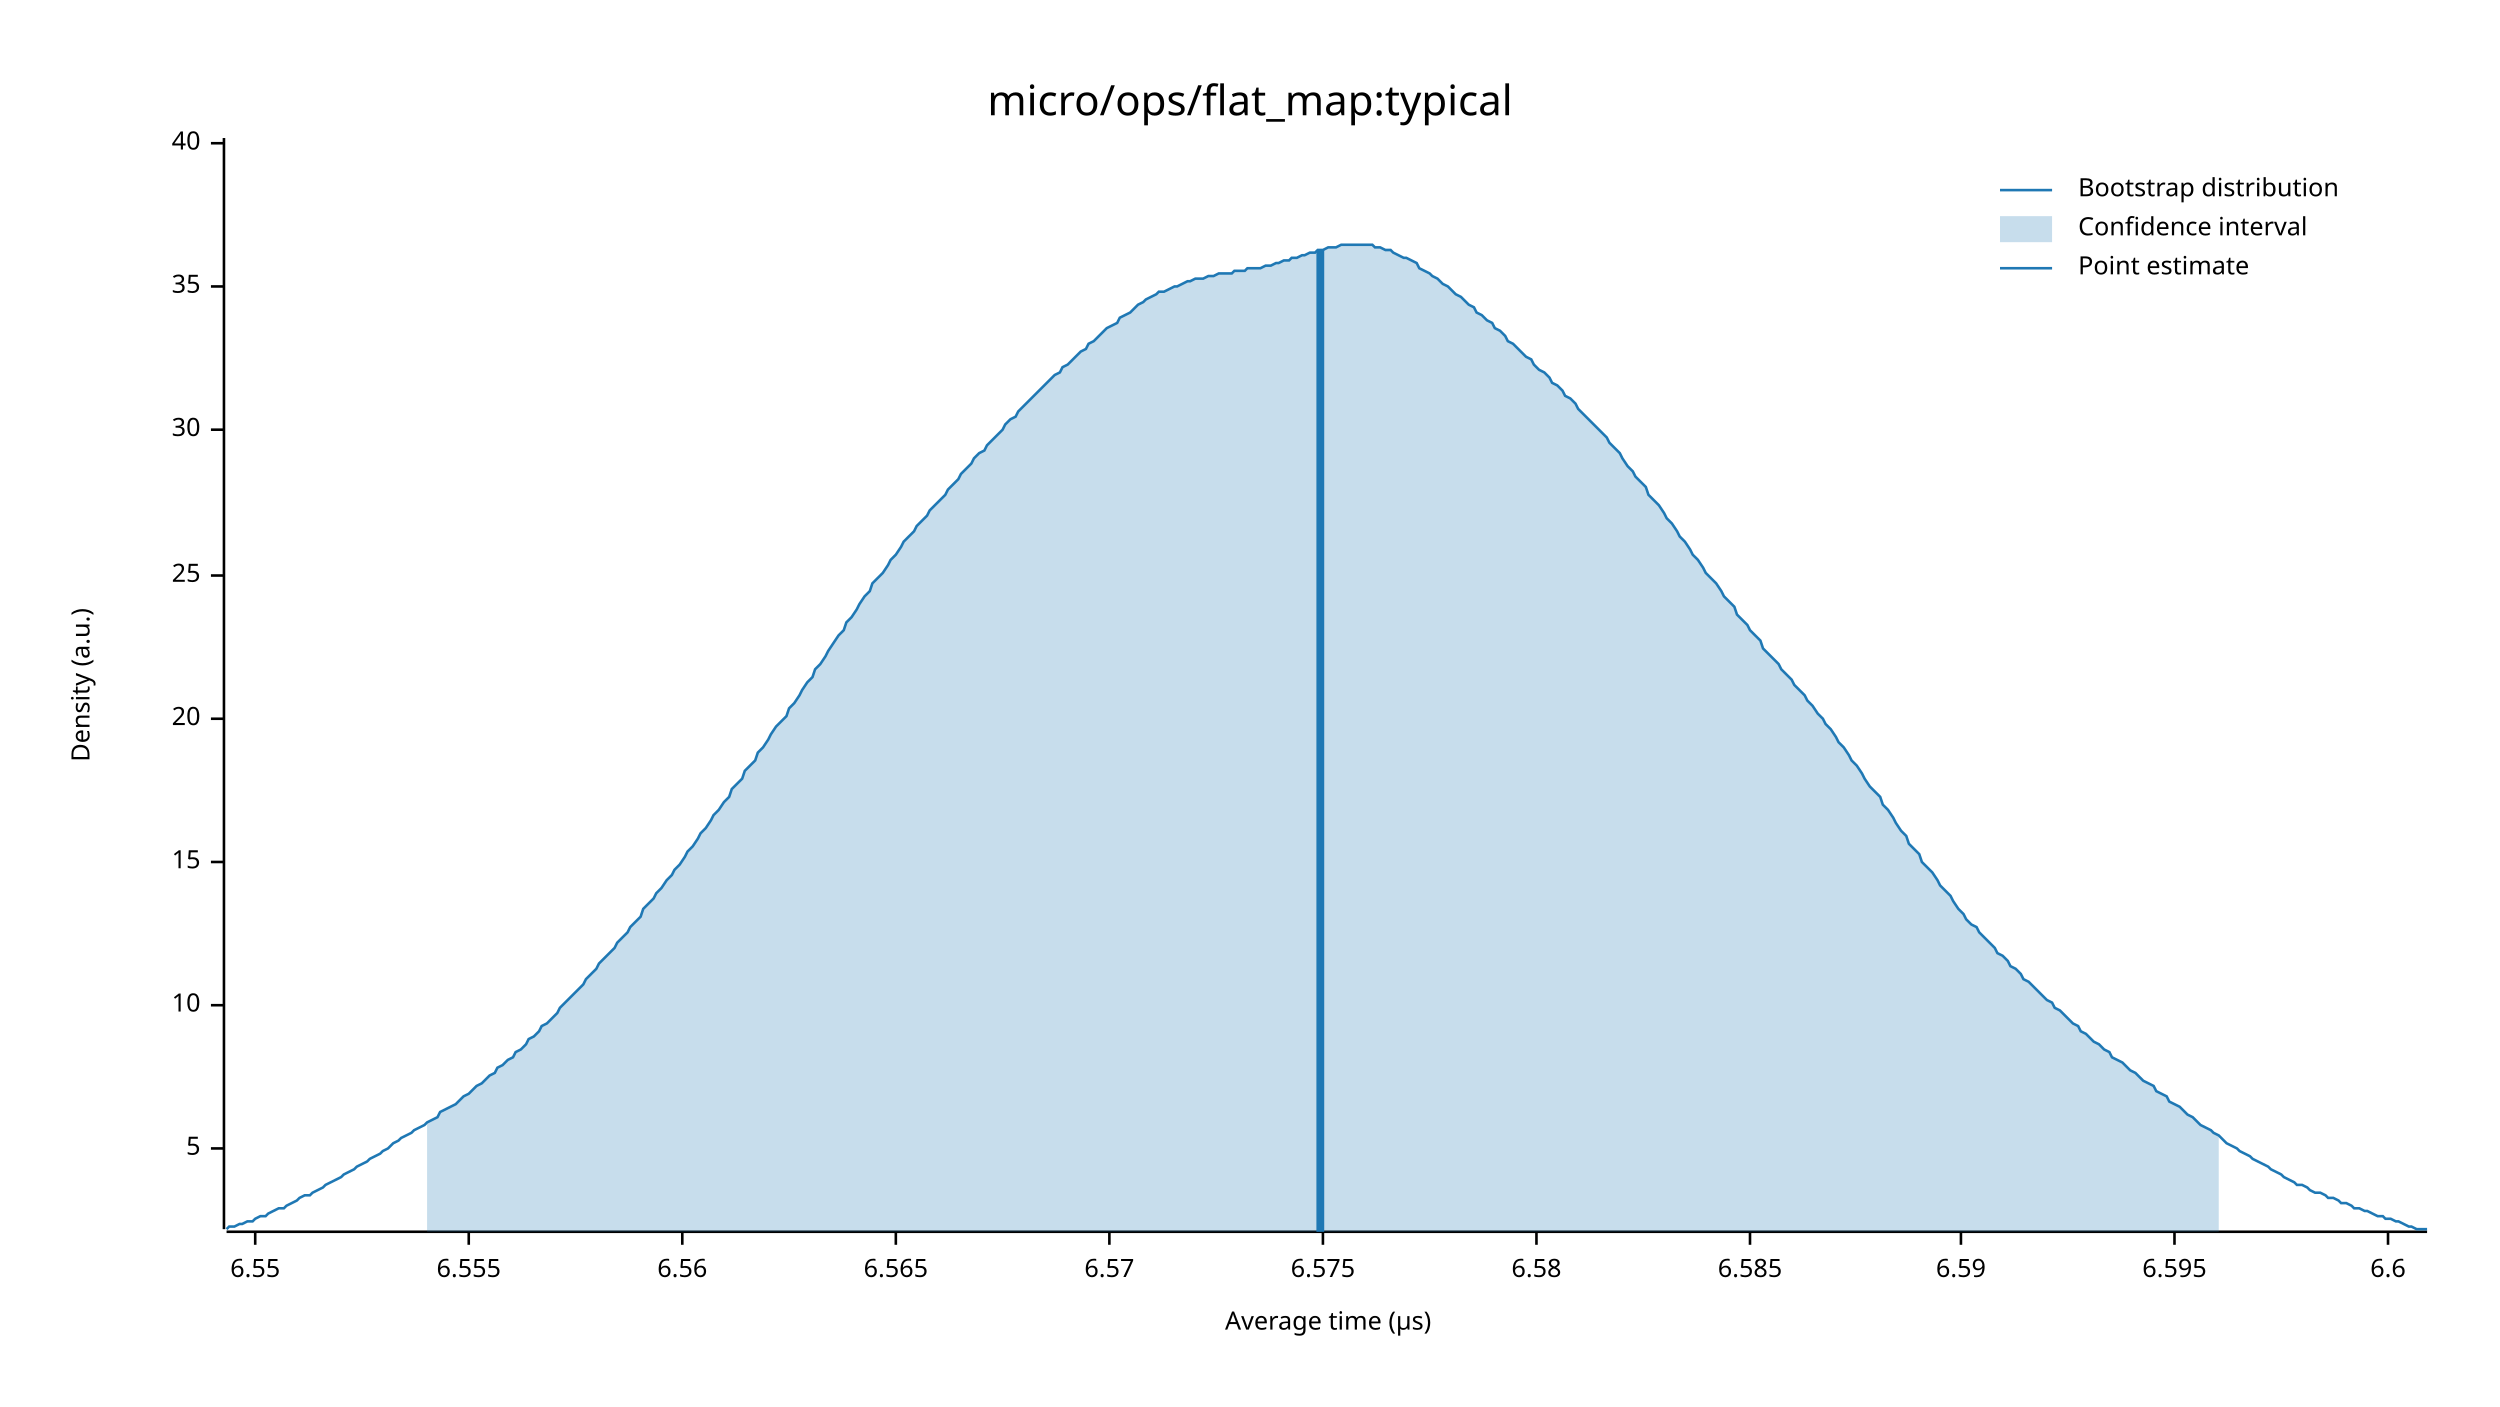
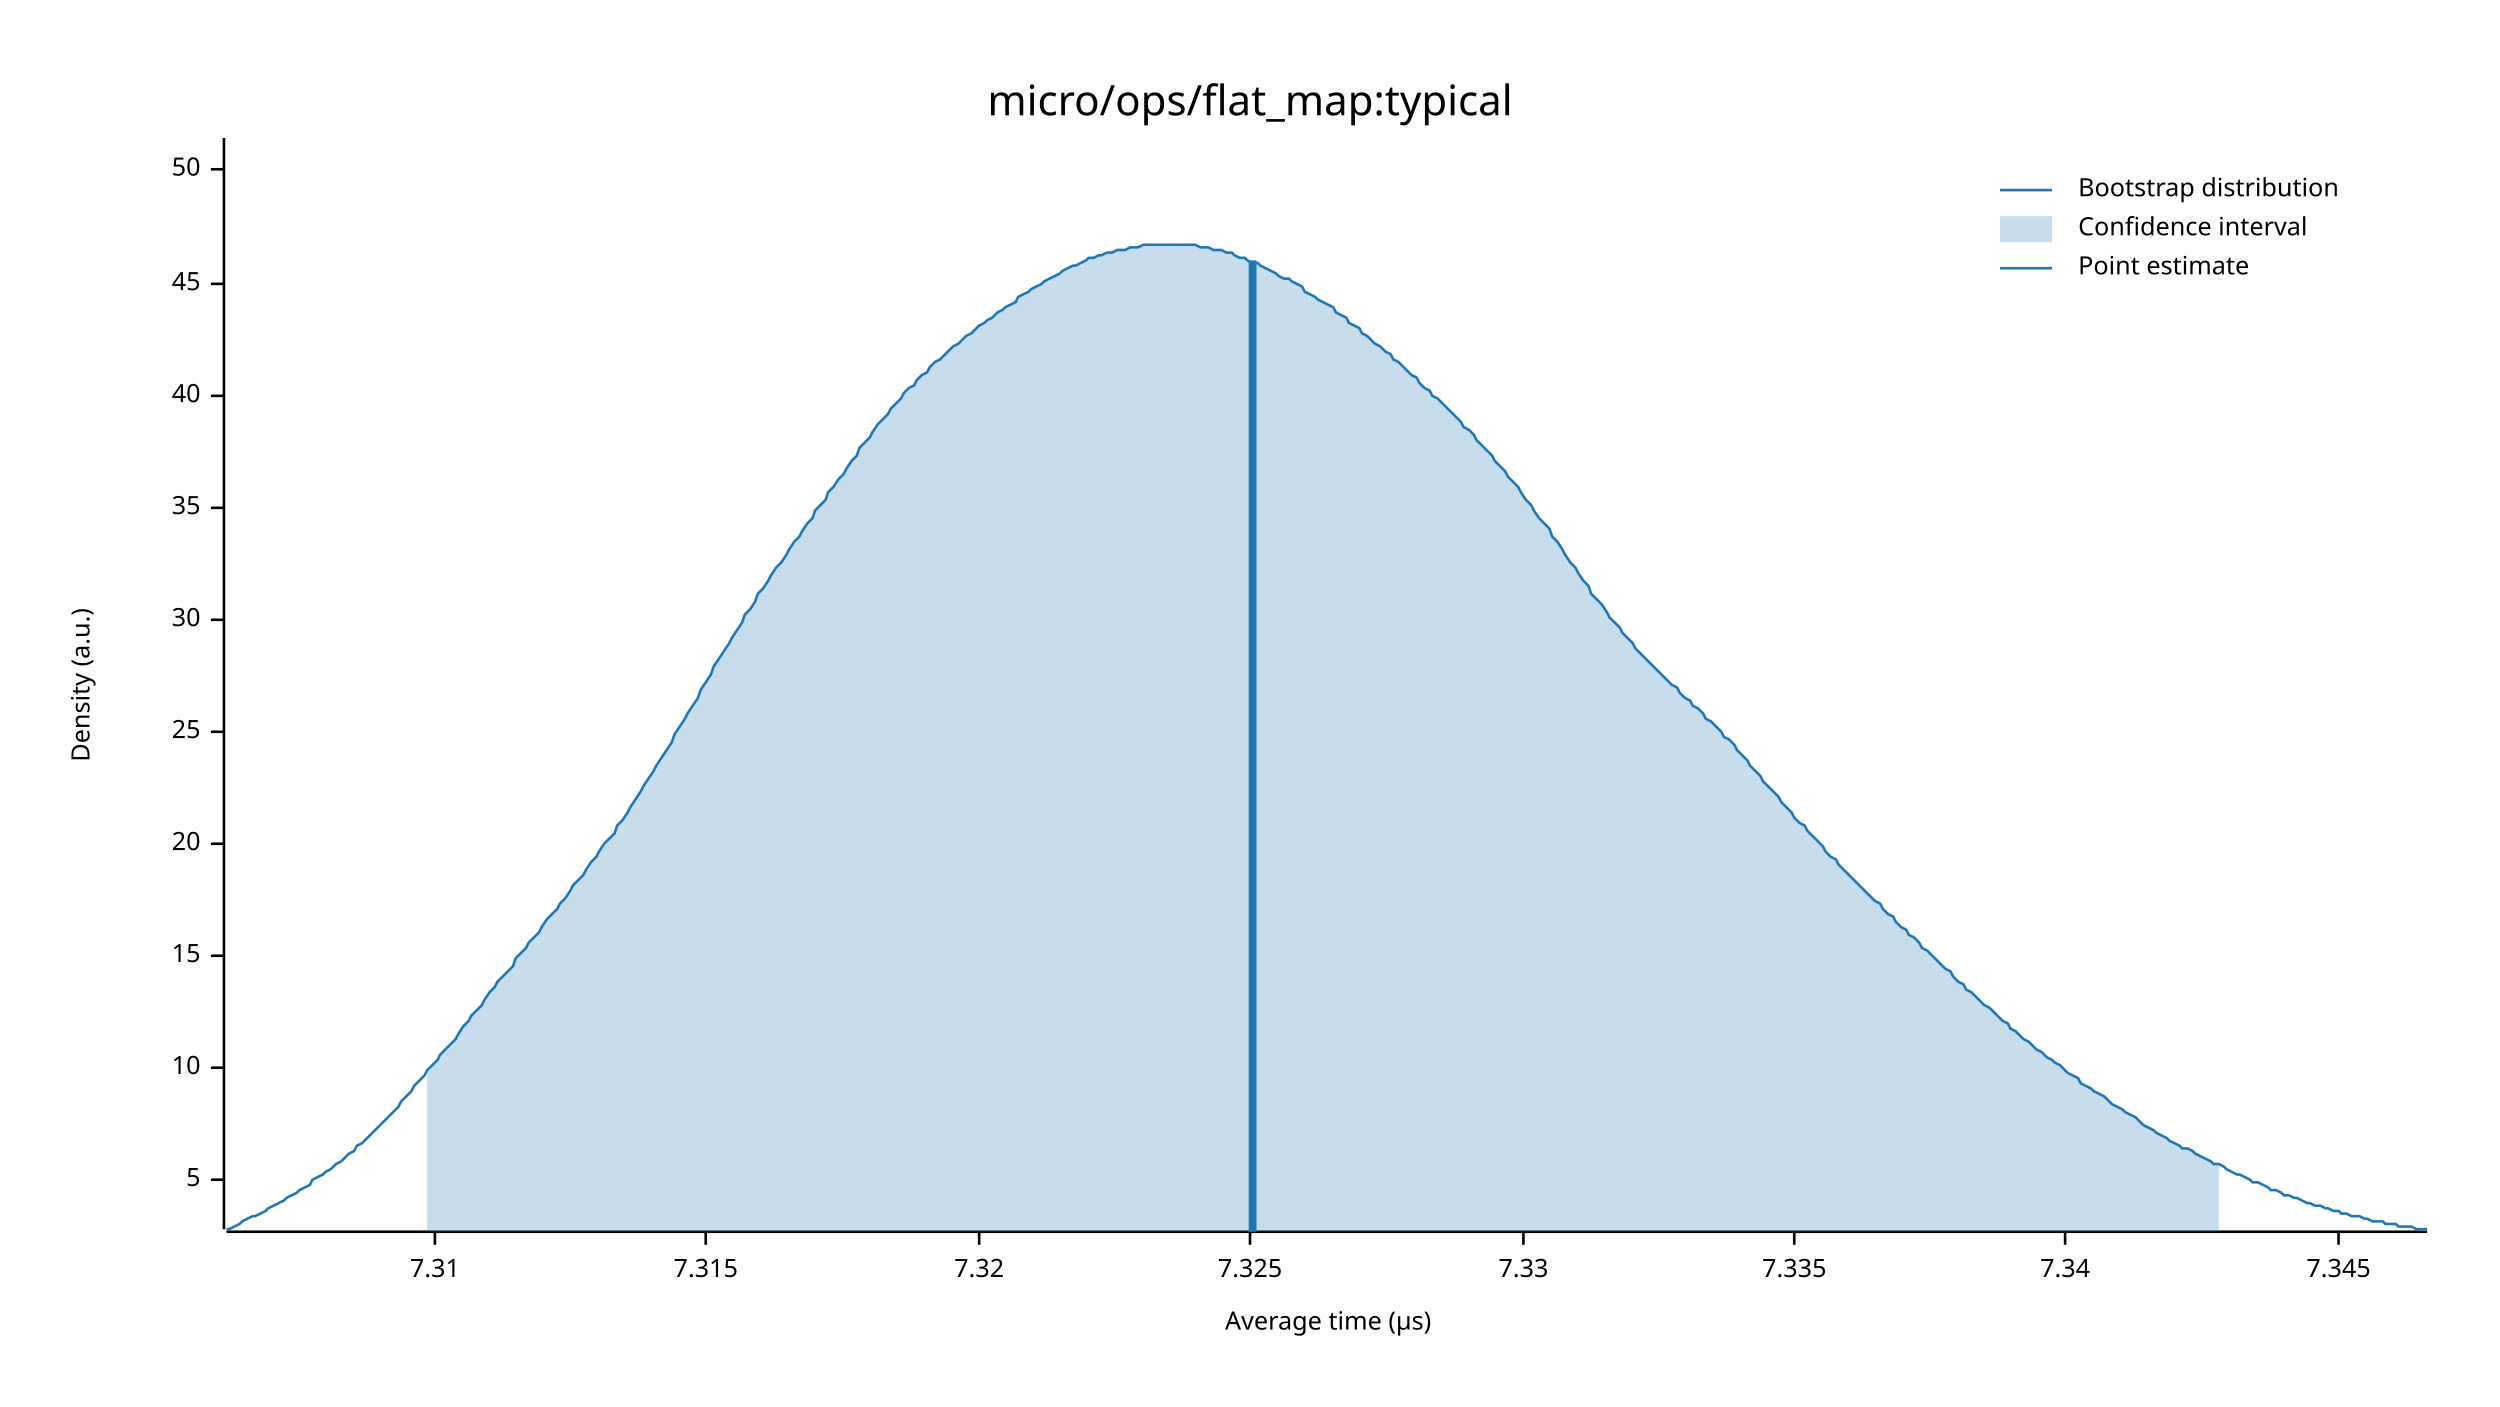
<svg xmlns="http://www.w3.org/2000/svg" width="960" height="540" viewBox="0 0 960 540">
  <text x="480" y="32" dy="0.76em" text-anchor="middle" font-family="sans-serif" font-size="16.129" opacity="1" fill="#000000">
micro/ops/flat_map:typical
</text>
  <text x="27" y="263" dy="0.76em" text-anchor="middle" font-family="sans-serif" font-size="9.677" opacity="1" fill="#000000" transform="rotate(270, 27, 263)">
Density (a.u.)
</text>
  <text x="510" y="513" dy="-0.5ex" text-anchor="middle" font-family="sans-serif" font-size="9.677" opacity="1" fill="#000000">
Average time (µs)
</text>
  <polyline fill="none" opacity="1" stroke="#000000" stroke-width="1" points="86,53 86,472 " />
-   <text x="77" y="441" dy="0.5ex" text-anchor="end" font-family="sans-serif" font-size="9.677" opacity="1" fill="#000000">
+   <text x="77" y="453" dy="0.5ex" text-anchor="end" font-family="sans-serif" font-size="9.677" opacity="1" fill="#000000">
5
</text>
-   <polyline fill="none" opacity="1" stroke="#000000" stroke-width="1" points="81,441 86,441 " />
-   <text x="77" y="386" dy="0.5ex" text-anchor="end" font-family="sans-serif" font-size="9.677" opacity="1" fill="#000000">
+   <polyline fill="none" opacity="1" stroke="#000000" stroke-width="1" points="81,453 86,453 " />
+   <text x="77" y="410" dy="0.5ex" text-anchor="end" font-family="sans-serif" font-size="9.677" opacity="1" fill="#000000">
10
</text>
-   <polyline fill="none" opacity="1" stroke="#000000" stroke-width="1" points="81,386 86,386 " />
-   <text x="77" y="331" dy="0.5ex" text-anchor="end" font-family="sans-serif" font-size="9.677" opacity="1" fill="#000000">
+   <polyline fill="none" opacity="1" stroke="#000000" stroke-width="1" points="81,410 86,410 " />
+   <text x="77" y="367" dy="0.5ex" text-anchor="end" font-family="sans-serif" font-size="9.677" opacity="1" fill="#000000">
15
</text>
-   <polyline fill="none" opacity="1" stroke="#000000" stroke-width="1" points="81,331 86,331 " />
-   <text x="77" y="276" dy="0.5ex" text-anchor="end" font-family="sans-serif" font-size="9.677" opacity="1" fill="#000000">
+   <polyline fill="none" opacity="1" stroke="#000000" stroke-width="1" points="81,367 86,367 " />
+   <text x="77" y="324" dy="0.5ex" text-anchor="end" font-family="sans-serif" font-size="9.677" opacity="1" fill="#000000">
20
</text>
-   <polyline fill="none" opacity="1" stroke="#000000" stroke-width="1" points="81,276 86,276 " />
-   <text x="77" y="221" dy="0.5ex" text-anchor="end" font-family="sans-serif" font-size="9.677" opacity="1" fill="#000000">
+   <polyline fill="none" opacity="1" stroke="#000000" stroke-width="1" points="81,324 86,324 " />
+   <text x="77" y="281" dy="0.5ex" text-anchor="end" font-family="sans-serif" font-size="9.677" opacity="1" fill="#000000">
25
</text>
-   <polyline fill="none" opacity="1" stroke="#000000" stroke-width="1" points="81,221 86,221 " />
-   <text x="77" y="165" dy="0.5ex" text-anchor="end" font-family="sans-serif" font-size="9.677" opacity="1" fill="#000000">
+   <polyline fill="none" opacity="1" stroke="#000000" stroke-width="1" points="81,281 86,281 " />
+   <text x="77" y="238" dy="0.5ex" text-anchor="end" font-family="sans-serif" font-size="9.677" opacity="1" fill="#000000">
30
</text>
-   <polyline fill="none" opacity="1" stroke="#000000" stroke-width="1" points="81,165 86,165 " />
-   <text x="77" y="110" dy="0.5ex" text-anchor="end" font-family="sans-serif" font-size="9.677" opacity="1" fill="#000000">
+   <polyline fill="none" opacity="1" stroke="#000000" stroke-width="1" points="81,238 86,238 " />
+   <text x="77" y="195" dy="0.5ex" text-anchor="end" font-family="sans-serif" font-size="9.677" opacity="1" fill="#000000">
35
</text>
-   <polyline fill="none" opacity="1" stroke="#000000" stroke-width="1" points="81,110 86,110 " />
-   <text x="77" y="55" dy="0.5ex" text-anchor="end" font-family="sans-serif" font-size="9.677" opacity="1" fill="#000000">
+   <polyline fill="none" opacity="1" stroke="#000000" stroke-width="1" points="81,195 86,195 " />
+   <text x="77" y="152" dy="0.5ex" text-anchor="end" font-family="sans-serif" font-size="9.677" opacity="1" fill="#000000">
40
</text>
-   <polyline fill="none" opacity="1" stroke="#000000" stroke-width="1" points="81,55 86,55 " />
+   <polyline fill="none" opacity="1" stroke="#000000" stroke-width="1" points="81,152 86,152 " />
+   <text x="77" y="109" dy="0.5ex" text-anchor="end" font-family="sans-serif" font-size="9.677" opacity="1" fill="#000000">
+ 45
+ </text>
+   <polyline fill="none" opacity="1" stroke="#000000" stroke-width="1" points="81,109 86,109 " />
+   <text x="77" y="65" dy="0.5ex" text-anchor="end" font-family="sans-serif" font-size="9.677" opacity="1" fill="#000000">
+ 50
+ </text>
+   <polyline fill="none" opacity="1" stroke="#000000" stroke-width="1" points="81,65 86,65 " />
  <polyline fill="none" opacity="1" stroke="#000000" stroke-width="1" points="87,473 932,473 " />
-   <text x="98" y="483" dy="0.76em" text-anchor="middle" font-family="sans-serif" font-size="9.677" opacity="1" fill="#000000">
- 6.55
+   <text x="167" y="483" dy="0.76em" text-anchor="middle" font-family="sans-serif" font-size="9.677" opacity="1" fill="#000000">
+ 7.31
</text>
-   <polyline fill="none" opacity="1" stroke="#000000" stroke-width="1" points="98,473 98,478 " />
-   <text x="180" y="483" dy="0.76em" text-anchor="middle" font-family="sans-serif" font-size="9.677" opacity="1" fill="#000000">
- 6.555
+   <polyline fill="none" opacity="1" stroke="#000000" stroke-width="1" points="167,473 167,478 " />
+   <text x="271" y="483" dy="0.76em" text-anchor="middle" font-family="sans-serif" font-size="9.677" opacity="1" fill="#000000">
+ 7.315
</text>
-   <polyline fill="none" opacity="1" stroke="#000000" stroke-width="1" points="180,473 180,478 " />
-   <text x="262" y="483" dy="0.76em" text-anchor="middle" font-family="sans-serif" font-size="9.677" opacity="1" fill="#000000">
- 6.56
+   <polyline fill="none" opacity="1" stroke="#000000" stroke-width="1" points="271,473 271,478 " />
+   <text x="376" y="483" dy="0.76em" text-anchor="middle" font-family="sans-serif" font-size="9.677" opacity="1" fill="#000000">
+ 7.32
</text>
-   <polyline fill="none" opacity="1" stroke="#000000" stroke-width="1" points="262,473 262,478 " />
-   <text x="344" y="483" dy="0.76em" text-anchor="middle" font-family="sans-serif" font-size="9.677" opacity="1" fill="#000000">
- 6.565
+   <polyline fill="none" opacity="1" stroke="#000000" stroke-width="1" points="376,473 376,478 " />
+   <text x="480" y="483" dy="0.76em" text-anchor="middle" font-family="sans-serif" font-size="9.677" opacity="1" fill="#000000">
+ 7.325
</text>
-   <polyline fill="none" opacity="1" stroke="#000000" stroke-width="1" points="344,473 344,478 " />
-   <text x="426" y="483" dy="0.76em" text-anchor="middle" font-family="sans-serif" font-size="9.677" opacity="1" fill="#000000">
- 6.57
+   <polyline fill="none" opacity="1" stroke="#000000" stroke-width="1" points="480,473 480,478 " />
+   <text x="585" y="483" dy="0.76em" text-anchor="middle" font-family="sans-serif" font-size="9.677" opacity="1" fill="#000000">
+ 7.33
</text>
-   <polyline fill="none" opacity="1" stroke="#000000" stroke-width="1" points="426,473 426,478 " />
-   <text x="508" y="483" dy="0.76em" text-anchor="middle" font-family="sans-serif" font-size="9.677" opacity="1" fill="#000000">
- 6.575
+   <polyline fill="none" opacity="1" stroke="#000000" stroke-width="1" points="585,473 585,478 " />
+   <text x="689" y="483" dy="0.76em" text-anchor="middle" font-family="sans-serif" font-size="9.677" opacity="1" fill="#000000">
+ 7.335
</text>
-   <polyline fill="none" opacity="1" stroke="#000000" stroke-width="1" points="508,473 508,478 " />
-   <text x="590" y="483" dy="0.76em" text-anchor="middle" font-family="sans-serif" font-size="9.677" opacity="1" fill="#000000">
- 6.58
+   <polyline fill="none" opacity="1" stroke="#000000" stroke-width="1" points="689,473 689,478 " />
+   <text x="793" y="483" dy="0.76em" text-anchor="middle" font-family="sans-serif" font-size="9.677" opacity="1" fill="#000000">
+ 7.34
</text>
-   <polyline fill="none" opacity="1" stroke="#000000" stroke-width="1" points="590,473 590,478 " />
-   <text x="672" y="483" dy="0.76em" text-anchor="middle" font-family="sans-serif" font-size="9.677" opacity="1" fill="#000000">
- 6.585
+   <polyline fill="none" opacity="1" stroke="#000000" stroke-width="1" points="793,473 793,478 " />
+   <text x="898" y="483" dy="0.76em" text-anchor="middle" font-family="sans-serif" font-size="9.677" opacity="1" fill="#000000">
+ 7.345
</text>
-   <polyline fill="none" opacity="1" stroke="#000000" stroke-width="1" points="672,473 672,478 " />
-   <text x="753" y="483" dy="0.76em" text-anchor="middle" font-family="sans-serif" font-size="9.677" opacity="1" fill="#000000">
- 6.59
- </text>
-   <polyline fill="none" opacity="1" stroke="#000000" stroke-width="1" points="753,473 753,478 " />
-   <text x="835" y="483" dy="0.76em" text-anchor="middle" font-family="sans-serif" font-size="9.677" opacity="1" fill="#000000">
- 6.595
- </text>
-   <polyline fill="none" opacity="1" stroke="#000000" stroke-width="1" points="835,473 835,478 " />
-   <text x="917" y="483" dy="0.76em" text-anchor="middle" font-family="sans-serif" font-size="9.677" opacity="1" fill="#000000">
- 6.6
- </text>
-   <polyline fill="none" opacity="1" stroke="#000000" stroke-width="1" points="917,473 917,478 " />
-   <polyline fill="none" opacity="1" stroke="#1F78B4" stroke-width="1" points="87,472 88,471 90,471 92,470 93,470 95,469 97,469 98,468 100,467 102,467 103,466 105,465 107,464 109,464 110,463 112,462 114,461 115,460 117,459 119,459 120,458 122,457 124,456 125,455 127,454 129,453 131,452 132,451 134,450 136,449 137,448 139,447 141,446 142,445 144,444 146,443 147,442 149,441 151,439 153,438 154,437 156,436 158,435 159,434 161,433 163,432 164,431 166,430 168,429 169,427 171,426 173,425 175,424 176,423 178,421 180,420 181,419 183,417 185,416 186,415 188,413 190,412 191,410 193,409 195,407 197,406 198,404 200,403 202,401 203,399 205,398 207,396 208,394 210,393 212,391 214,389 215,387 217,385 219,383 220,382 222,380 224,378 225,376 227,374 229,372 230,370 232,368 234,366 236,364 237,362 239,360 241,358 242,356 244,354 246,352 247,349 249,347 251,345 252,343 254,341 256,338 258,336 259,334 261,332 263,329 264,327 266,325 268,322 269,320 271,318 273,315 274,313 276,311 278,308 280,306 281,303 283,301 285,299 286,296 288,294 290,292 291,289 293,287 295,284 296,282 298,279 300,277 302,275 303,272 305,270 307,267 308,265 310,262 312,260 313,257 315,255 317,252 318,250 320,247 322,244 324,242 325,239 327,237 329,234 330,232 332,229 334,227 335,224 337,222 339,220 341,217 342,215 344,213 346,210 347,208 349,206 351,204 352,202 354,200 356,198 357,196 359,194 361,192 363,190 364,188 366,186 368,184 369,182 371,180 373,178 374,176 376,174 378,173 379,171 381,169 383,167 385,165 386,163 388,161 390,160 391,158 393,156 395,154 396,153 398,151 400,149 401,148 403,146 405,144 407,143 408,141 410,140 412,138 413,137 415,135 417,134 418,132 420,131 422,129 423,128 425,126 427,125 429,124 430,122 432,121 434,120 435,119 437,117 439,116 440,115 442,114 444,113 445,112 447,112 449,111 451,110 452,110 454,109 456,108 457,108 459,107 461,107 462,107 464,106 466,106 468,105 469,105 471,105 473,105 474,104 476,104 478,104 479,103 481,103 483,103 484,103 486,102 488,102 490,101 491,101 493,100 495,100 496,99 498,99 500,98 501,98 503,97 505,97 506,96 508,96 510,95 512,95 513,95 515,94 517,94 518,94 520,94 522,94 523,94 525,94 527,94 528,95 530,95 532,96 534,96 535,97 537,98 539,99 540,99 542,100 544,101 545,103 547,104 549,105 550,106 552,107 554,109 556,110 557,111 559,113 561,114 562,115 564,117 566,118 567,120 569,121 571,123 573,124 574,126 576,127 578,129 579,131 581,132 583,134 584,135 586,137 588,138 589,140 591,142 593,143 595,145 596,147 598,148 600,150 601,152 603,153 605,155 606,157 608,159 610,161 611,162 613,164 615,166 617,168 618,170 620,172 622,174 623,176 625,179 627,181 628,183 630,185 632,187 633,190 635,192 637,194 639,197 640,199 642,201 644,204 645,206 647,208 649,211 650,213 652,215 654,218 655,220 657,222 659,224 661,227 662,229 664,231 666,233 667,236 669,238 671,240 672,242 674,244 676,246 677,249 679,251 681,253 683,255 684,257 686,259 688,261 689,263 691,265 693,267 694,269 696,271 698,274 700,276 701,278 703,280 705,283 706,285 708,287 710,290 711,292 713,294 715,297 716,299 718,302 720,304 722,306 723,309 725,311 727,314 728,316 730,319 732,321 733,324 735,326 737,328 738,331 740,333 742,335 744,338 745,340 747,342 749,344 750,346 752,349 754,351 755,353 757,355 759,356 760,358 762,360 764,362 766,364 767,366 769,367 771,369 772,371 774,372 776,374 777,376 779,377 781,379 782,380 784,382 786,384 788,385 789,387 791,388 793,390 794,391 796,393 798,394 799,396 801,397 803,399 804,400 806,401 808,403 810,404 811,406 813,407 815,408 816,409 818,411 820,412 821,413 823,415 825,416 827,417 828,419 830,420 832,421 833,423 835,424 837,425 838,426 840,428 842,429 843,430 845,432 847,433 849,434 850,435 852,436 854,438 855,439 857,440 859,441 860,442 862,443 864,444 865,445 867,446 869,447 871,448 872,449 874,450 876,451 877,452 879,453 881,454 882,455 884,455 886,456 887,457 889,458 891,458 893,459 894,460 896,460 898,461 899,462 901,462 903,463 904,464 906,464 908,465 909,465 911,466 913,467 915,467 916,468 918,468 920,469 921,469 923,470 925,471 926,471 928,472 930,472 932,472 " />
-   <polygon opacity="0.25" fill="#1F78B4" points="164,431 166,430 168,429 169,427 171,426 173,425 175,424 176,423 178,421 180,420 181,419 183,417 185,416 186,415 188,413 190,412 191,410 193,409 195,407 197,406 198,404 200,403 202,401 203,399 205,398 207,396 208,394 210,393 212,391 214,389 215,387 217,385 219,383 220,382 222,380 224,378 225,376 227,374 229,372 230,370 232,368 234,366 236,364 237,362 239,360 241,358 242,356 244,354 246,352 247,349 249,347 251,345 252,343 254,341 256,338 258,336 259,334 261,332 263,329 264,327 266,325 268,322 269,320 271,318 273,315 274,313 276,311 278,308 280,306 281,303 283,301 285,299 286,296 288,294 290,292 291,289 293,287 295,284 296,282 298,279 300,277 302,275 303,272 305,270 307,267 308,265 310,262 312,260 313,257 315,255 317,252 318,250 320,247 322,244 324,242 325,239 327,237 329,234 330,232 332,229 334,227 335,224 337,222 339,220 341,217 342,215 344,213 346,210 347,208 349,206 351,204 352,202 354,200 356,198 357,196 359,194 361,192 363,190 364,188 366,186 368,184 369,182 371,180 373,178 374,176 376,174 378,173 379,171 381,169 383,167 385,165 386,163 388,161 390,160 391,158 393,156 395,154 396,153 398,151 400,149 401,148 403,146 405,144 407,143 408,141 410,140 412,138 413,137 415,135 417,134 418,132 420,131 422,129 423,128 425,126 427,125 429,124 430,122 432,121 434,120 435,119 437,117 439,116 440,115 442,114 444,113 445,112 447,112 449,111 451,110 452,110 454,109 456,108 457,108 459,107 461,107 462,107 464,106 466,106 468,105 469,105 471,105 473,105 474,104 476,104 478,104 479,103 481,103 483,103 484,103 486,102 488,102 490,101 491,101 493,100 495,100 496,99 498,99 500,98 501,98 503,97 505,97 506,96 508,96 510,95 512,95 513,95 515,94 517,94 518,94 520,94 522,94 523,94 525,94 527,94 528,95 530,95 532,96 534,96 535,97 537,98 539,99 540,99 542,100 544,101 545,103 547,104 549,105 550,106 552,107 554,109 556,110 557,111 559,113 561,114 562,115 564,117 566,118 567,120 569,121 571,123 573,124 574,126 576,127 578,129 579,131 581,132 583,134 584,135 586,137 588,138 589,140 591,142 593,143 595,145 596,147 598,148 600,150 601,152 603,153 605,155 606,157 608,159 610,161 611,162 613,164 615,166 617,168 618,170 620,172 622,174 623,176 625,179 627,181 628,183 630,185 632,187 633,190 635,192 637,194 639,197 640,199 642,201 644,204 645,206 647,208 649,211 650,213 652,215 654,218 655,220 657,222 659,224 661,227 662,229 664,231 666,233 667,236 669,238 671,240 672,242 674,244 676,246 677,249 679,251 681,253 683,255 684,257 686,259 688,261 689,263 691,265 693,267 694,269 696,271 698,274 700,276 701,278 703,280 705,283 706,285 708,287 710,290 711,292 713,294 715,297 716,299 718,302 720,304 722,306 723,309 725,311 727,314 728,316 730,319 732,321 733,324 735,326 737,328 738,331 740,333 742,335 744,338 745,340 747,342 749,344 750,346 752,349 754,351 755,353 757,355 759,356 760,358 762,360 764,362 766,364 767,366 769,367 771,369 772,371 774,372 776,374 777,376 779,377 781,379 782,380 784,382 786,384 788,385 789,387 791,388 793,390 794,391 796,393 798,394 799,396 801,397 803,399 804,400 806,401 808,403 810,404 811,406 813,407 815,408 816,409 818,411 820,412 821,413 823,415 825,416 827,417 828,419 830,420 832,421 833,423 835,424 837,425 838,426 840,428 842,429 843,430 845,432 847,433 849,434 850,435 852,436 852,473 164,473 " />
-   <polyline fill="none" opacity="1" stroke="#1F78B4" stroke-width="3" points="507,473 507,96 " />
+   <polyline fill="none" opacity="1" stroke="#000000" stroke-width="1" points="898,473 898,478 " />
+   <polyline fill="none" opacity="1" stroke="#1F78B4" stroke-width="1" points="87,472 88,472 90,471 92,470 93,469 95,468 97,467 98,467 100,466 102,465 103,464 105,463 107,462 109,461 110,460 112,459 114,458 115,457 117,456 119,455 120,453 122,452 124,451 125,450 127,449 129,447 131,446 132,445 134,443 136,442 137,440 139,439 141,437 142,436 144,434 146,432 147,431 149,429 151,427 153,425 154,423 156,421 158,419 159,417 161,415 163,413 164,411 166,409 168,407 169,405 171,403 173,401 175,399 176,397 178,394 180,392 181,390 183,388 185,386 186,384 188,381 190,379 191,377 193,375 195,373 197,371 198,368 200,366 202,364 203,362 205,360 207,358 208,356 210,353 212,351 214,349 215,347 217,345 219,342 220,340 222,338 224,336 225,334 227,331 229,329 230,327 232,324 234,322 236,320 237,317 239,315 241,312 242,310 244,307 246,304 247,302 249,299 251,296 252,294 254,291 256,288 258,285 259,282 261,279 263,276 264,274 266,271 268,268 269,265 271,262 273,259 274,256 276,253 278,250 280,247 281,245 283,242 285,239 286,236 288,234 290,231 291,228 293,226 295,223 296,221 298,218 300,216 302,213 303,211 305,208 307,206 308,204 310,201 312,199 313,196 315,194 317,192 318,189 320,187 322,184 324,182 325,180 327,177 329,175 330,172 332,170 334,168 335,166 337,163 339,161 341,159 342,157 344,155 346,153 347,151 349,149 351,148 352,146 354,144 356,143 357,141 359,139 361,138 363,136 364,135 366,133 368,132 369,131 371,129 373,128 374,127 376,125 378,124 379,123 381,122 383,120 385,119 386,118 388,117 390,116 391,114 393,113 395,112 396,111 398,110 400,109 401,108 403,107 405,106 407,105 408,104 410,103 412,102 413,102 415,101 417,100 418,99 420,99 422,98 423,98 425,97 427,97 429,96 430,96 432,96 434,95 435,95 437,95 439,94 440,94 442,94 444,94 445,94 447,94 449,94 451,94 452,94 454,94 456,94 457,94 459,94 461,95 462,95 464,95 466,96 468,96 469,96 471,97 473,97 474,98 476,99 478,99 479,100 481,101 483,101 484,102 486,103 488,104 490,105 491,106 493,107 495,107 496,108 498,109 500,110 501,112 503,113 505,114 506,115 508,116 510,117 512,118 513,120 515,121 517,122 518,124 520,125 522,126 523,128 525,129 527,131 528,132 530,133 532,135 534,136 535,138 537,139 539,141 540,142 542,144 544,145 545,147 547,149 549,150 550,152 552,153 554,155 556,157 557,158 559,160 561,162 562,164 564,165 566,167 567,169 569,171 571,173 573,175 574,177 576,179 578,181 579,183 581,185 583,187 584,189 586,192 588,194 589,196 591,199 593,201 595,203 596,206 598,208 600,211 601,213 603,216 605,218 606,220 608,223 610,225 611,228 613,230 615,232 617,235 618,237 620,239 622,241 623,243 625,245 627,247 628,249 630,251 632,253 633,254 635,256 637,258 639,260 640,261 642,263 644,264 645,266 647,268 649,269 650,271 652,272 654,274 655,276 657,277 659,279 661,281 662,283 664,284 666,286 667,288 669,290 671,292 672,294 674,296 676,298 677,300 679,302 681,304 683,306 684,308 686,310 688,312 689,314 691,316 693,317 694,319 696,321 698,323 700,325 701,327 703,329 705,330 706,332 708,334 710,336 711,337 713,339 715,341 716,342 718,344 720,346 722,347 723,349 725,351 727,352 728,354 730,356 732,357 733,359 735,360 737,362 738,364 740,365 742,367 744,369 745,370 747,372 749,373 750,375 752,377 754,378 755,380 757,381 759,383 760,384 762,386 764,387 766,389 767,390 769,392 771,393 772,395 774,396 776,398 777,399 779,400 781,402 782,403 784,404 786,406 788,407 789,408 791,409 793,411 794,412 796,413 798,414 799,416 801,417 803,418 804,419 806,420 808,421 810,423 811,424 813,425 815,426 816,427 818,428 820,429 821,430 823,432 825,433 827,434 828,435 830,436 832,437 833,438 835,439 837,440 838,441 840,441 842,442 843,443 845,444 847,445 849,446 850,447 852,447 854,448 855,449 857,450 859,451 860,451 862,452 864,453 865,454 867,454 869,455 871,456 872,457 874,457 876,458 877,459 879,459 881,460 882,460 884,461 886,462 887,462 889,463 891,463 893,464 894,464 896,465 898,465 899,466 901,466 903,467 904,467 906,467 908,468 909,468 911,469 913,469 915,469 916,470 918,470 920,470 921,471 923,471 925,471 926,471 928,472 930,472 932,472 " />
+   <polygon opacity="0.25" fill="#1F78B4" points="164,411 166,409 168,407 169,405 171,403 173,401 175,399 176,397 178,394 180,392 181,390 183,388 185,386 186,384 188,381 190,379 191,377 193,375 195,373 197,371 198,368 200,366 202,364 203,362 205,360 207,358 208,356 210,353 212,351 214,349 215,347 217,345 219,342 220,340 222,338 224,336 225,334 227,331 229,329 230,327 232,324 234,322 236,320 237,317 239,315 241,312 242,310 244,307 246,304 247,302 249,299 251,296 252,294 254,291 256,288 258,285 259,282 261,279 263,276 264,274 266,271 268,268 269,265 271,262 273,259 274,256 276,253 278,250 280,247 281,245 283,242 285,239 286,236 288,234 290,231 291,228 293,226 295,223 296,221 298,218 300,216 302,213 303,211 305,208 307,206 308,204 310,201 312,199 313,196 315,194 317,192 318,189 320,187 322,184 324,182 325,180 327,177 329,175 330,172 332,170 334,168 335,166 337,163 339,161 341,159 342,157 344,155 346,153 347,151 349,149 351,148 352,146 354,144 356,143 357,141 359,139 361,138 363,136 364,135 366,133 368,132 369,131 371,129 373,128 374,127 376,125 378,124 379,123 381,122 383,120 385,119 386,118 388,117 390,116 391,114 393,113 395,112 396,111 398,110 400,109 401,108 403,107 405,106 407,105 408,104 410,103 412,102 413,102 415,101 417,100 418,99 420,99 422,98 423,98 425,97 427,97 429,96 430,96 432,96 434,95 435,95 437,95 439,94 440,94 442,94 444,94 445,94 447,94 449,94 451,94 452,94 454,94 456,94 457,94 459,94 461,95 462,95 464,95 466,96 468,96 469,96 471,97 473,97 474,98 476,99 478,99 479,100 481,101 483,101 484,102 486,103 488,104 490,105 491,106 493,107 495,107 496,108 498,109 500,110 501,112 503,113 505,114 506,115 508,116 510,117 512,118 513,120 515,121 517,122 518,124 520,125 522,126 523,128 525,129 527,131 528,132 530,133 532,135 534,136 535,138 537,139 539,141 540,142 542,144 544,145 545,147 547,149 549,150 550,152 552,153 554,155 556,157 557,158 559,160 561,162 562,164 564,165 566,167 567,169 569,171 571,173 573,175 574,177 576,179 578,181 579,183 581,185 583,187 584,189 586,192 588,194 589,196 591,199 593,201 595,203 596,206 598,208 600,211 601,213 603,216 605,218 606,220 608,223 610,225 611,228 613,230 615,232 617,235 618,237 620,239 622,241 623,243 625,245 627,247 628,249 630,251 632,253 633,254 635,256 637,258 639,260 640,261 642,263 644,264 645,266 647,268 649,269 650,271 652,272 654,274 655,276 657,277 659,279 661,281 662,283 664,284 666,286 667,288 669,290 671,292 672,294 674,296 676,298 677,300 679,302 681,304 683,306 684,308 686,310 688,312 689,314 691,316 693,317 694,319 696,321 698,323 700,325 701,327 703,329 705,330 706,332 708,334 710,336 711,337 713,339 715,341 716,342 718,344 720,346 722,347 723,349 725,351 727,352 728,354 730,356 732,357 733,359 735,360 737,362 738,364 740,365 742,367 744,369 745,370 747,372 749,373 750,375 752,377 754,378 755,380 757,381 759,383 760,384 762,386 764,387 766,389 767,390 769,392 771,393 772,395 774,396 776,398 777,399 779,400 781,402 782,403 784,404 786,406 788,407 789,408 791,409 793,411 794,412 796,413 798,414 799,416 801,417 803,418 804,419 806,420 808,421 810,423 811,424 813,425 815,426 816,427 818,428 820,429 821,430 823,432 825,433 827,434 828,435 830,436 832,437 833,438 835,439 837,440 838,441 840,441 842,442 843,443 845,444 847,445 849,446 850,447 852,447 852,473 164,473 " />
+   <polyline fill="none" opacity="1" stroke="#1F78B4" stroke-width="3" points="481,473 481,100 " />
  <text x="798" y="68" dy="0.76em" text-anchor="start" font-family="sans-serif" font-size="9.677" opacity="1" fill="#000000">
Bootstrap distribution
</text>
  <text x="798" y="83" dy="0.76em" text-anchor="start" font-family="sans-serif" font-size="9.677" opacity="1" fill="#000000">
Confidence interval
</text>
  <text x="798" y="98" dy="0.76em" text-anchor="start" font-family="sans-serif" font-size="9.677" opacity="1" fill="#000000">
Point estimate
</text>
  <polyline fill="none" opacity="1" stroke="#1F78B4" stroke-width="1" points="768,73 788,73 " />
  <rect x="768" y="83" width="20" height="10" opacity="0.25" fill="#1F78B4" stroke="none" />
  <polyline fill="none" opacity="1" stroke="#1F78B4" stroke-width="1" points="768,103 788,103 " />
</svg>
